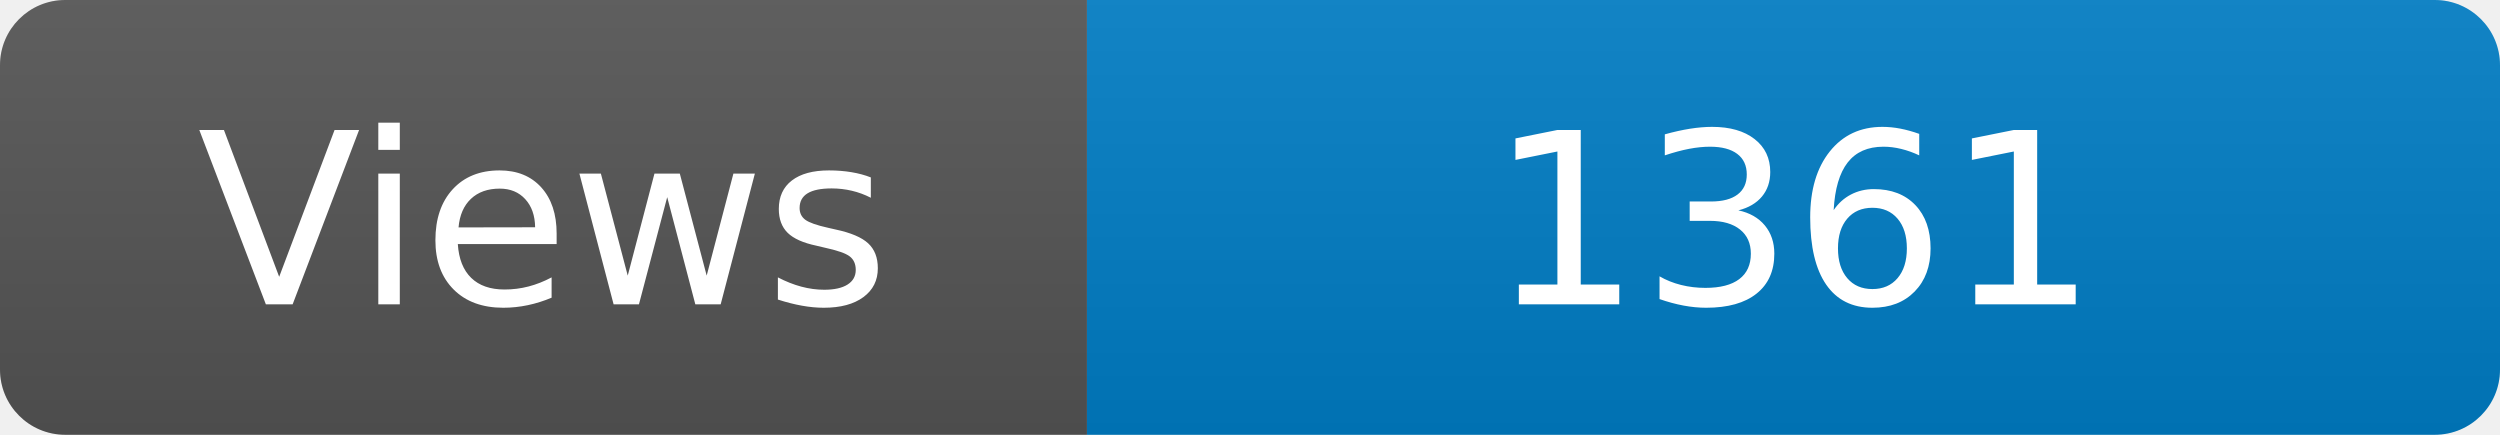
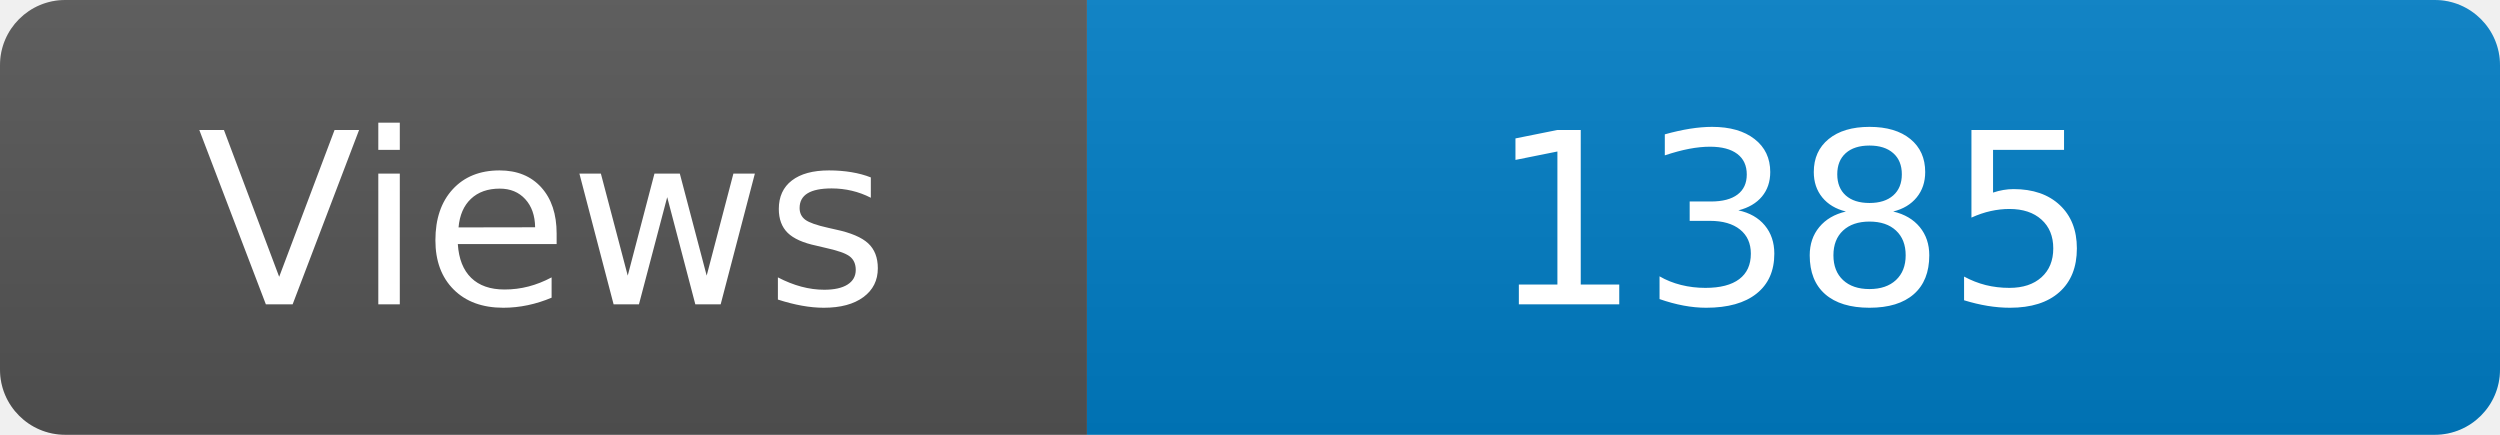
<svg xmlns="http://www.w3.org/2000/svg" width="115" height="20" role="img" aria-label="Maintained?: yes">
  <linearGradient id="s" x2="0" y2="100%">
    <stop offset="0" stop-color="#bbb" stop-opacity=".1" />
    <stop offset="1" stop-opacity=".1" />
  </linearGradient>
  <clipPath id="r">
    <rect width="115" height="20" rx="3" fill="#fff" />
  </clipPath>
  <g clip-path="url(#r)">
    <rect width="50" height="20" fill="#555" />
    <rect x="50" width="160" height="20" fill="#007ec6" />
    <rect width="115" height="20" fill="url(#s)" />
  </g>
  <g fill="#fff" text-anchor="middle" font-family="Verdana,Geneva,DejaVu Sans,sans-serif" font-size="110">
    <text x="250" y="140" transform="scale(.1)" fill="#fff">Views</text>
-     <text x="825" y="140" transform="scale(.1)" fill="#fff">1361</text>
+     <text x="825" y="140" transform="scale(.1)" fill="#fff">1385</text>
  </g>
</svg>
